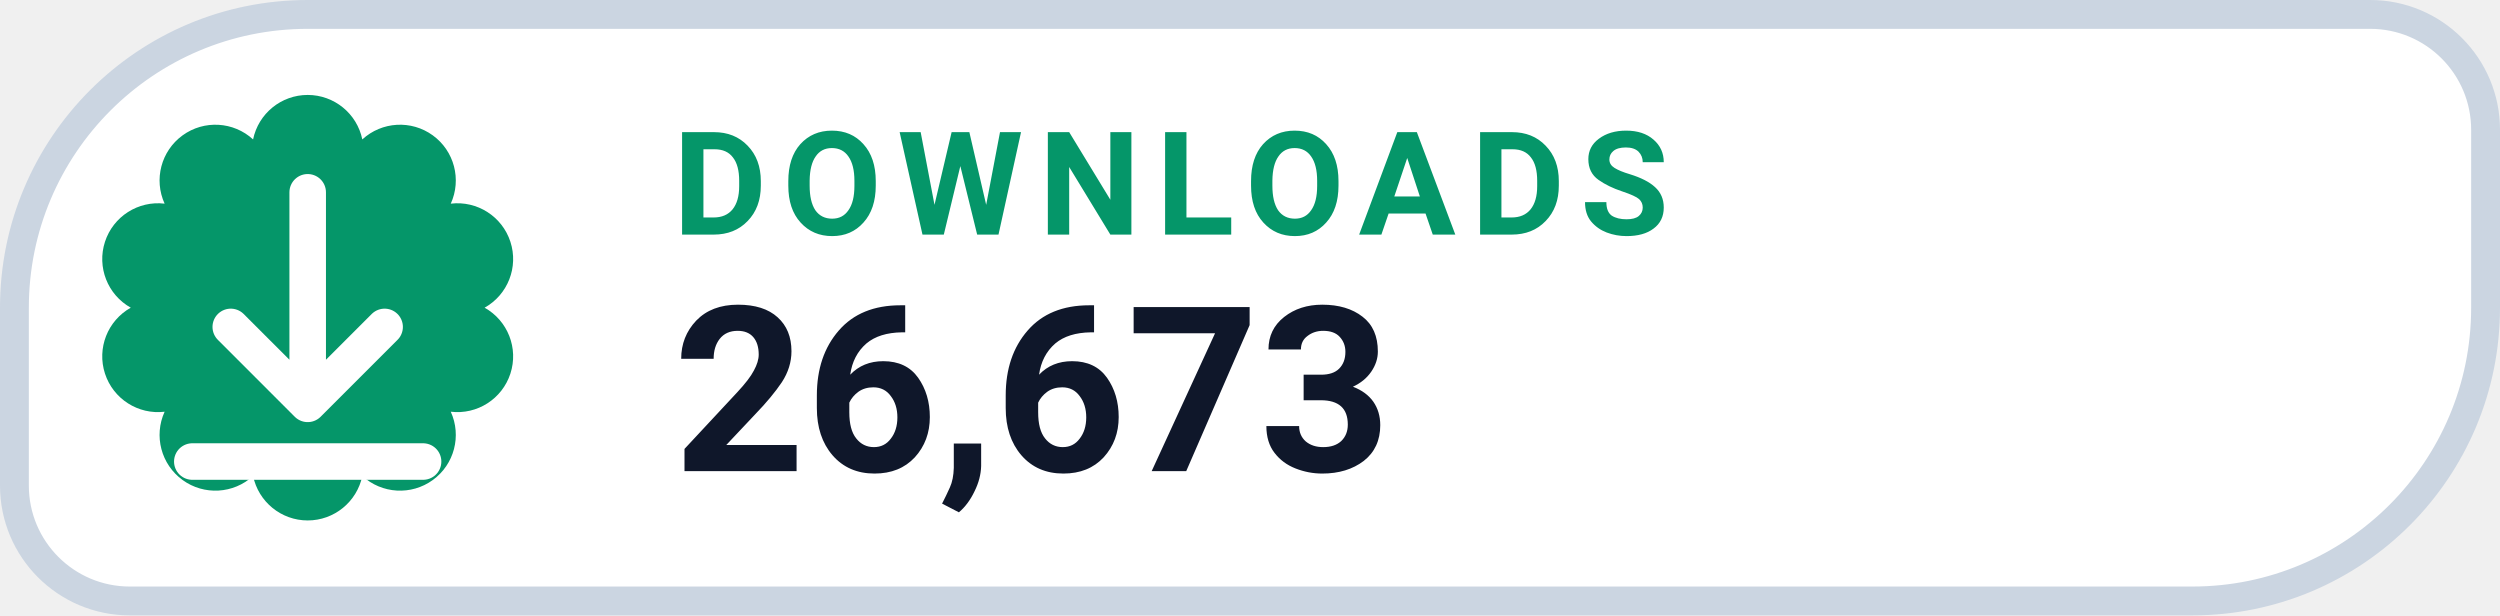
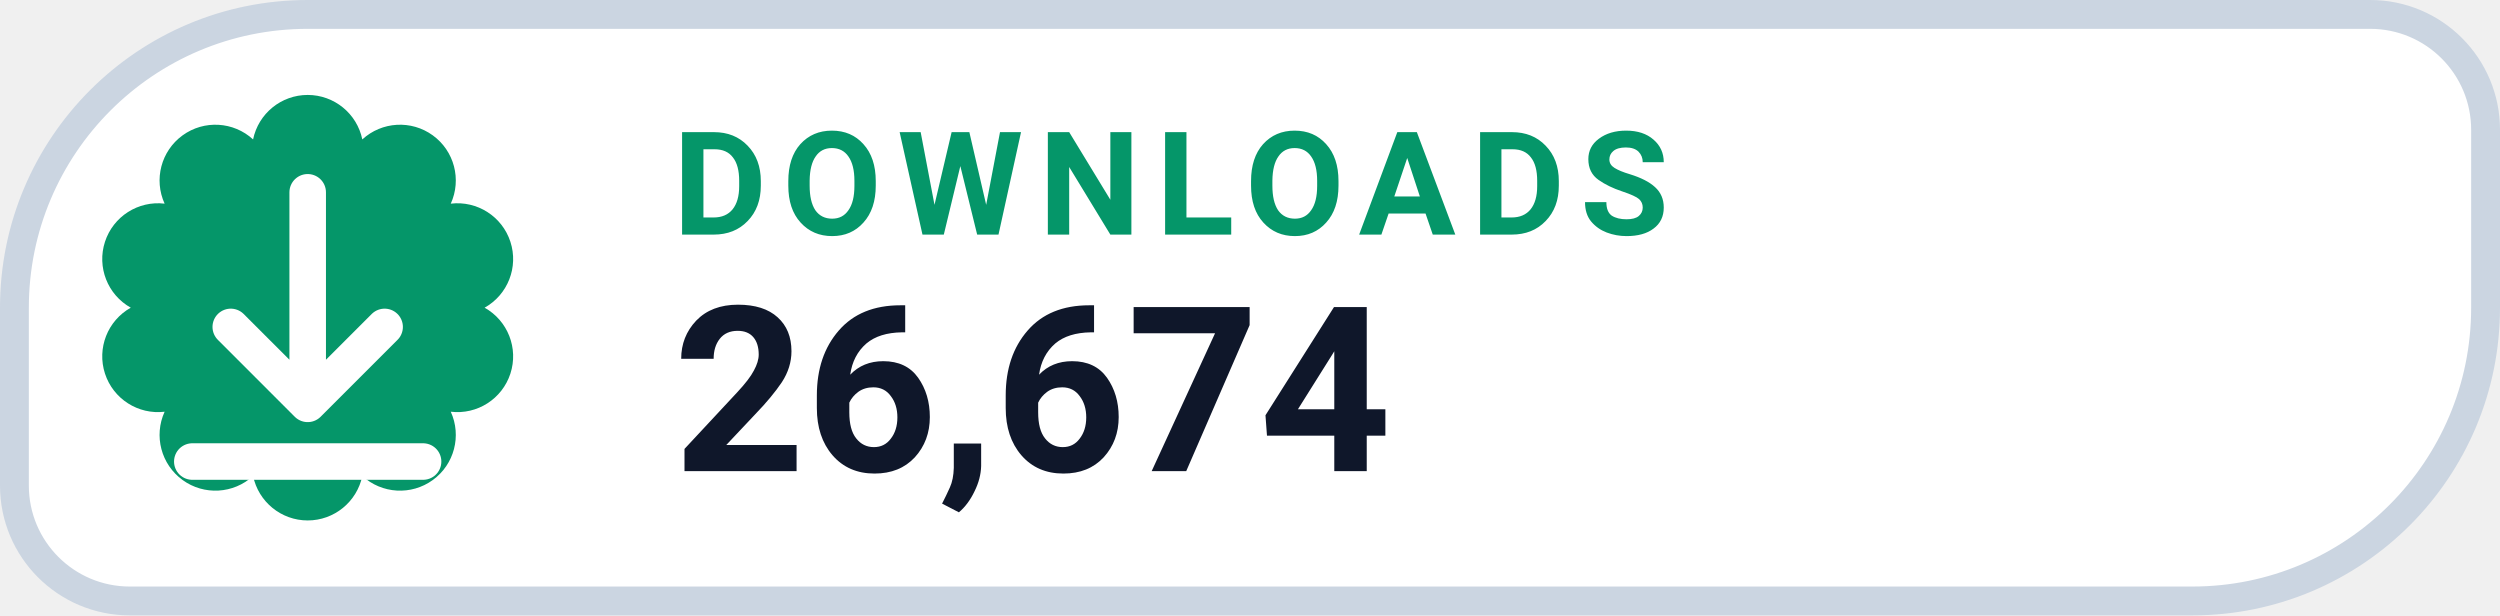
- <svg xmlns="http://www.w3.org/2000/svg" width="130" height="32" viewBox="0 0 130 32" role="img" aria-label="DOWNLOADS 26,673">
+ <svg xmlns="http://www.w3.org/2000/svg" width="130" height="32" viewBox="0 0 130 32" role="img" aria-label="DOWNLOADS 26,674">
  <path d="M 16.00 0.75 H 123.25 A 6.00 6.00 0 0 1 129.25 6.75 V 16.00 A 15.25 15.25 0 0 1 114.00 31.25 H 6.75 A 6.00 6.00 0 0 1 0.75 25.25 V 16.00 A 15.25 15.25 0 0 1 16.00 0.75 Z" fill="#FFFFFF" stroke="#CBD5E1" stroke-width="1.5" />
  <path d="M 13.16 7.25 A 2.90 2.90 0 0 1 18.84 7.25 A 2.90 2.90 0 0 1 23.44 10.59 A 2.90 2.90 0 0 1 25.20 16.00 A 2.90 2.90 0 0 1 23.44 21.41 A 2.90 2.90 0 0 1 18.84 24.75 A 2.90 2.90 0 0 1 13.16 24.75 A 2.90 2.90 0 0 1 8.56 21.41 A 2.90 2.90 0 0 1 6.80 16.00 A 2.90 2.90 0 0 1 8.56 10.59 A 2.90 2.90 0 0 1 13.16 7.25 Z" fill="#059669" />
  <g transform="translate(16 16)" style="color:#FFFFFF;">
    <path d="M0 -6 v11 m0 0 l4 -4 m-4 4 l-4 -4 M-6 8 h12" fill="none" stroke="currentColor" stroke-width="1.9" stroke-linecap="round" stroke-linejoin="round" />
  </g>
  <text x="35" y="12.2" fill="#059669" font-family="-apple-system,BlinkMacSystemFont,'Segoe UI',Roboto,Helvetica,Arial,sans-serif" font-size="7.5" font-weight="700" letter-spacing=".8">DOWNLOADS</text>
-   <text x="35" y="24.5" fill="#0F172A" font-family="-apple-system,BlinkMacSystemFont,'Segoe UI',Roboto,Helvetica,Arial,sans-serif" font-size="12" font-weight="750">26,673</text>
+   <text x="35" y="24.5" fill="#0F172A" font-family="-apple-system,BlinkMacSystemFont,'Segoe UI',Roboto,Helvetica,Arial,sans-serif" font-size="12" font-weight="750">26,674</text>
</svg>
